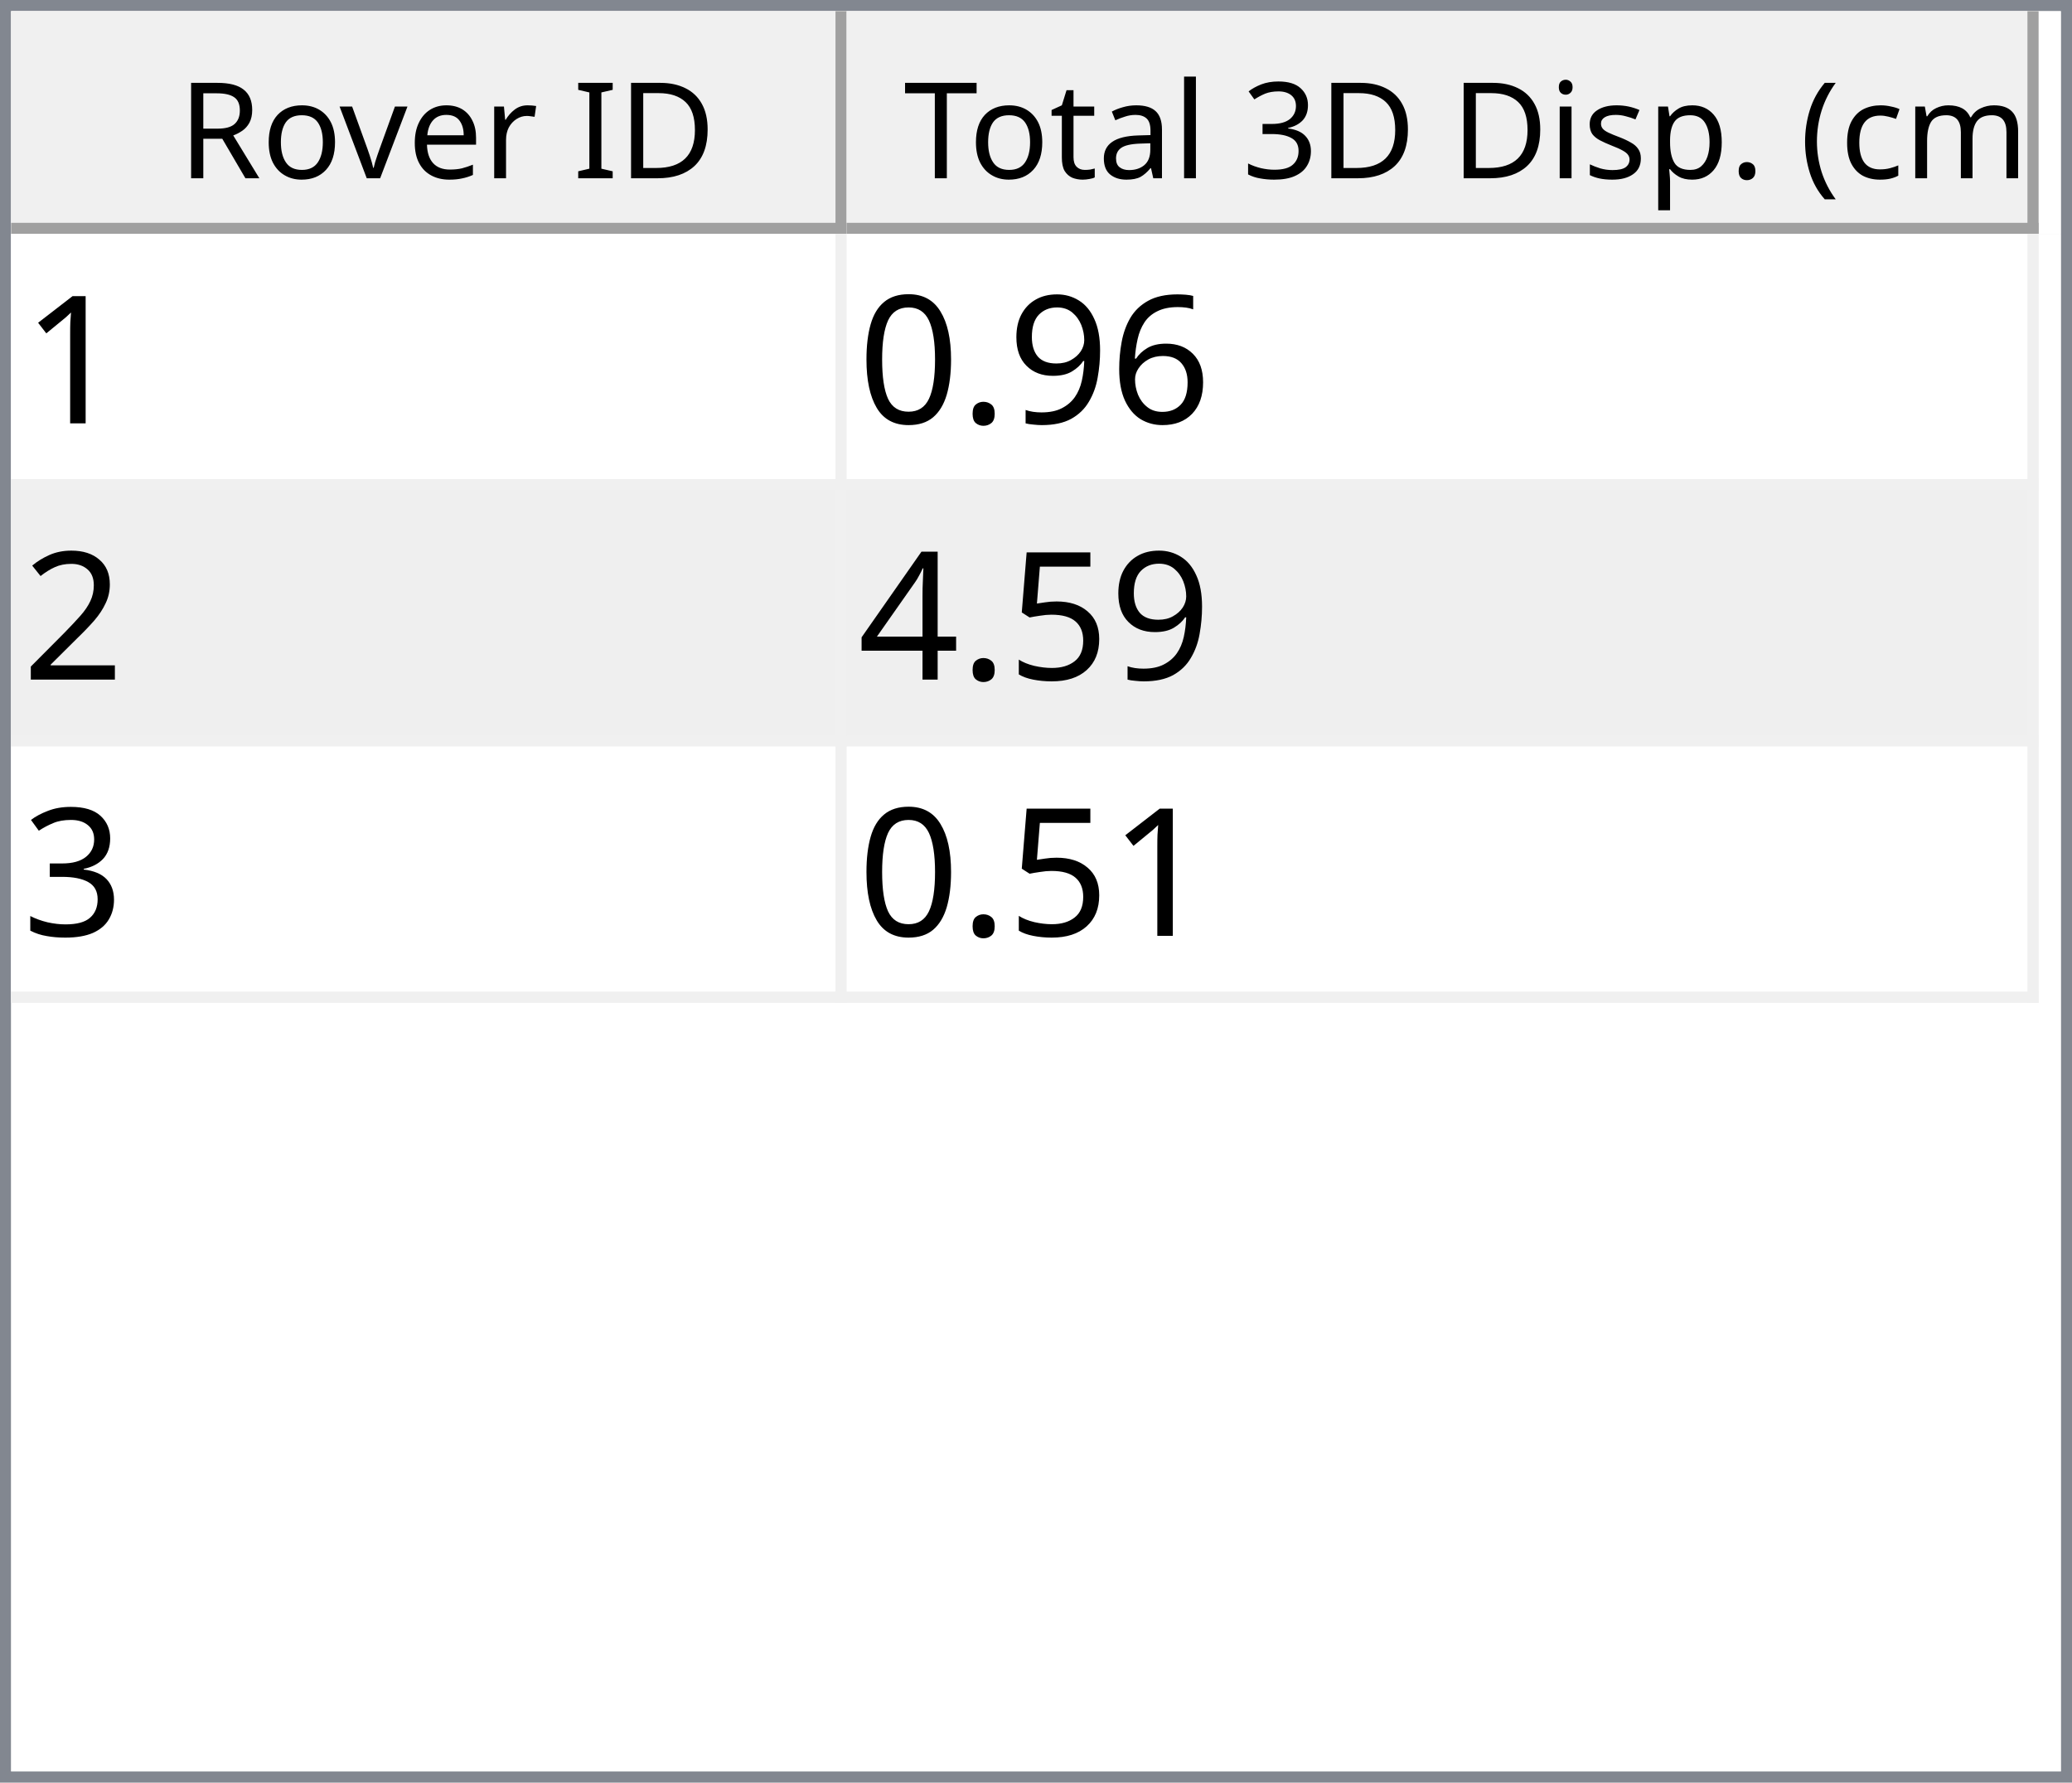
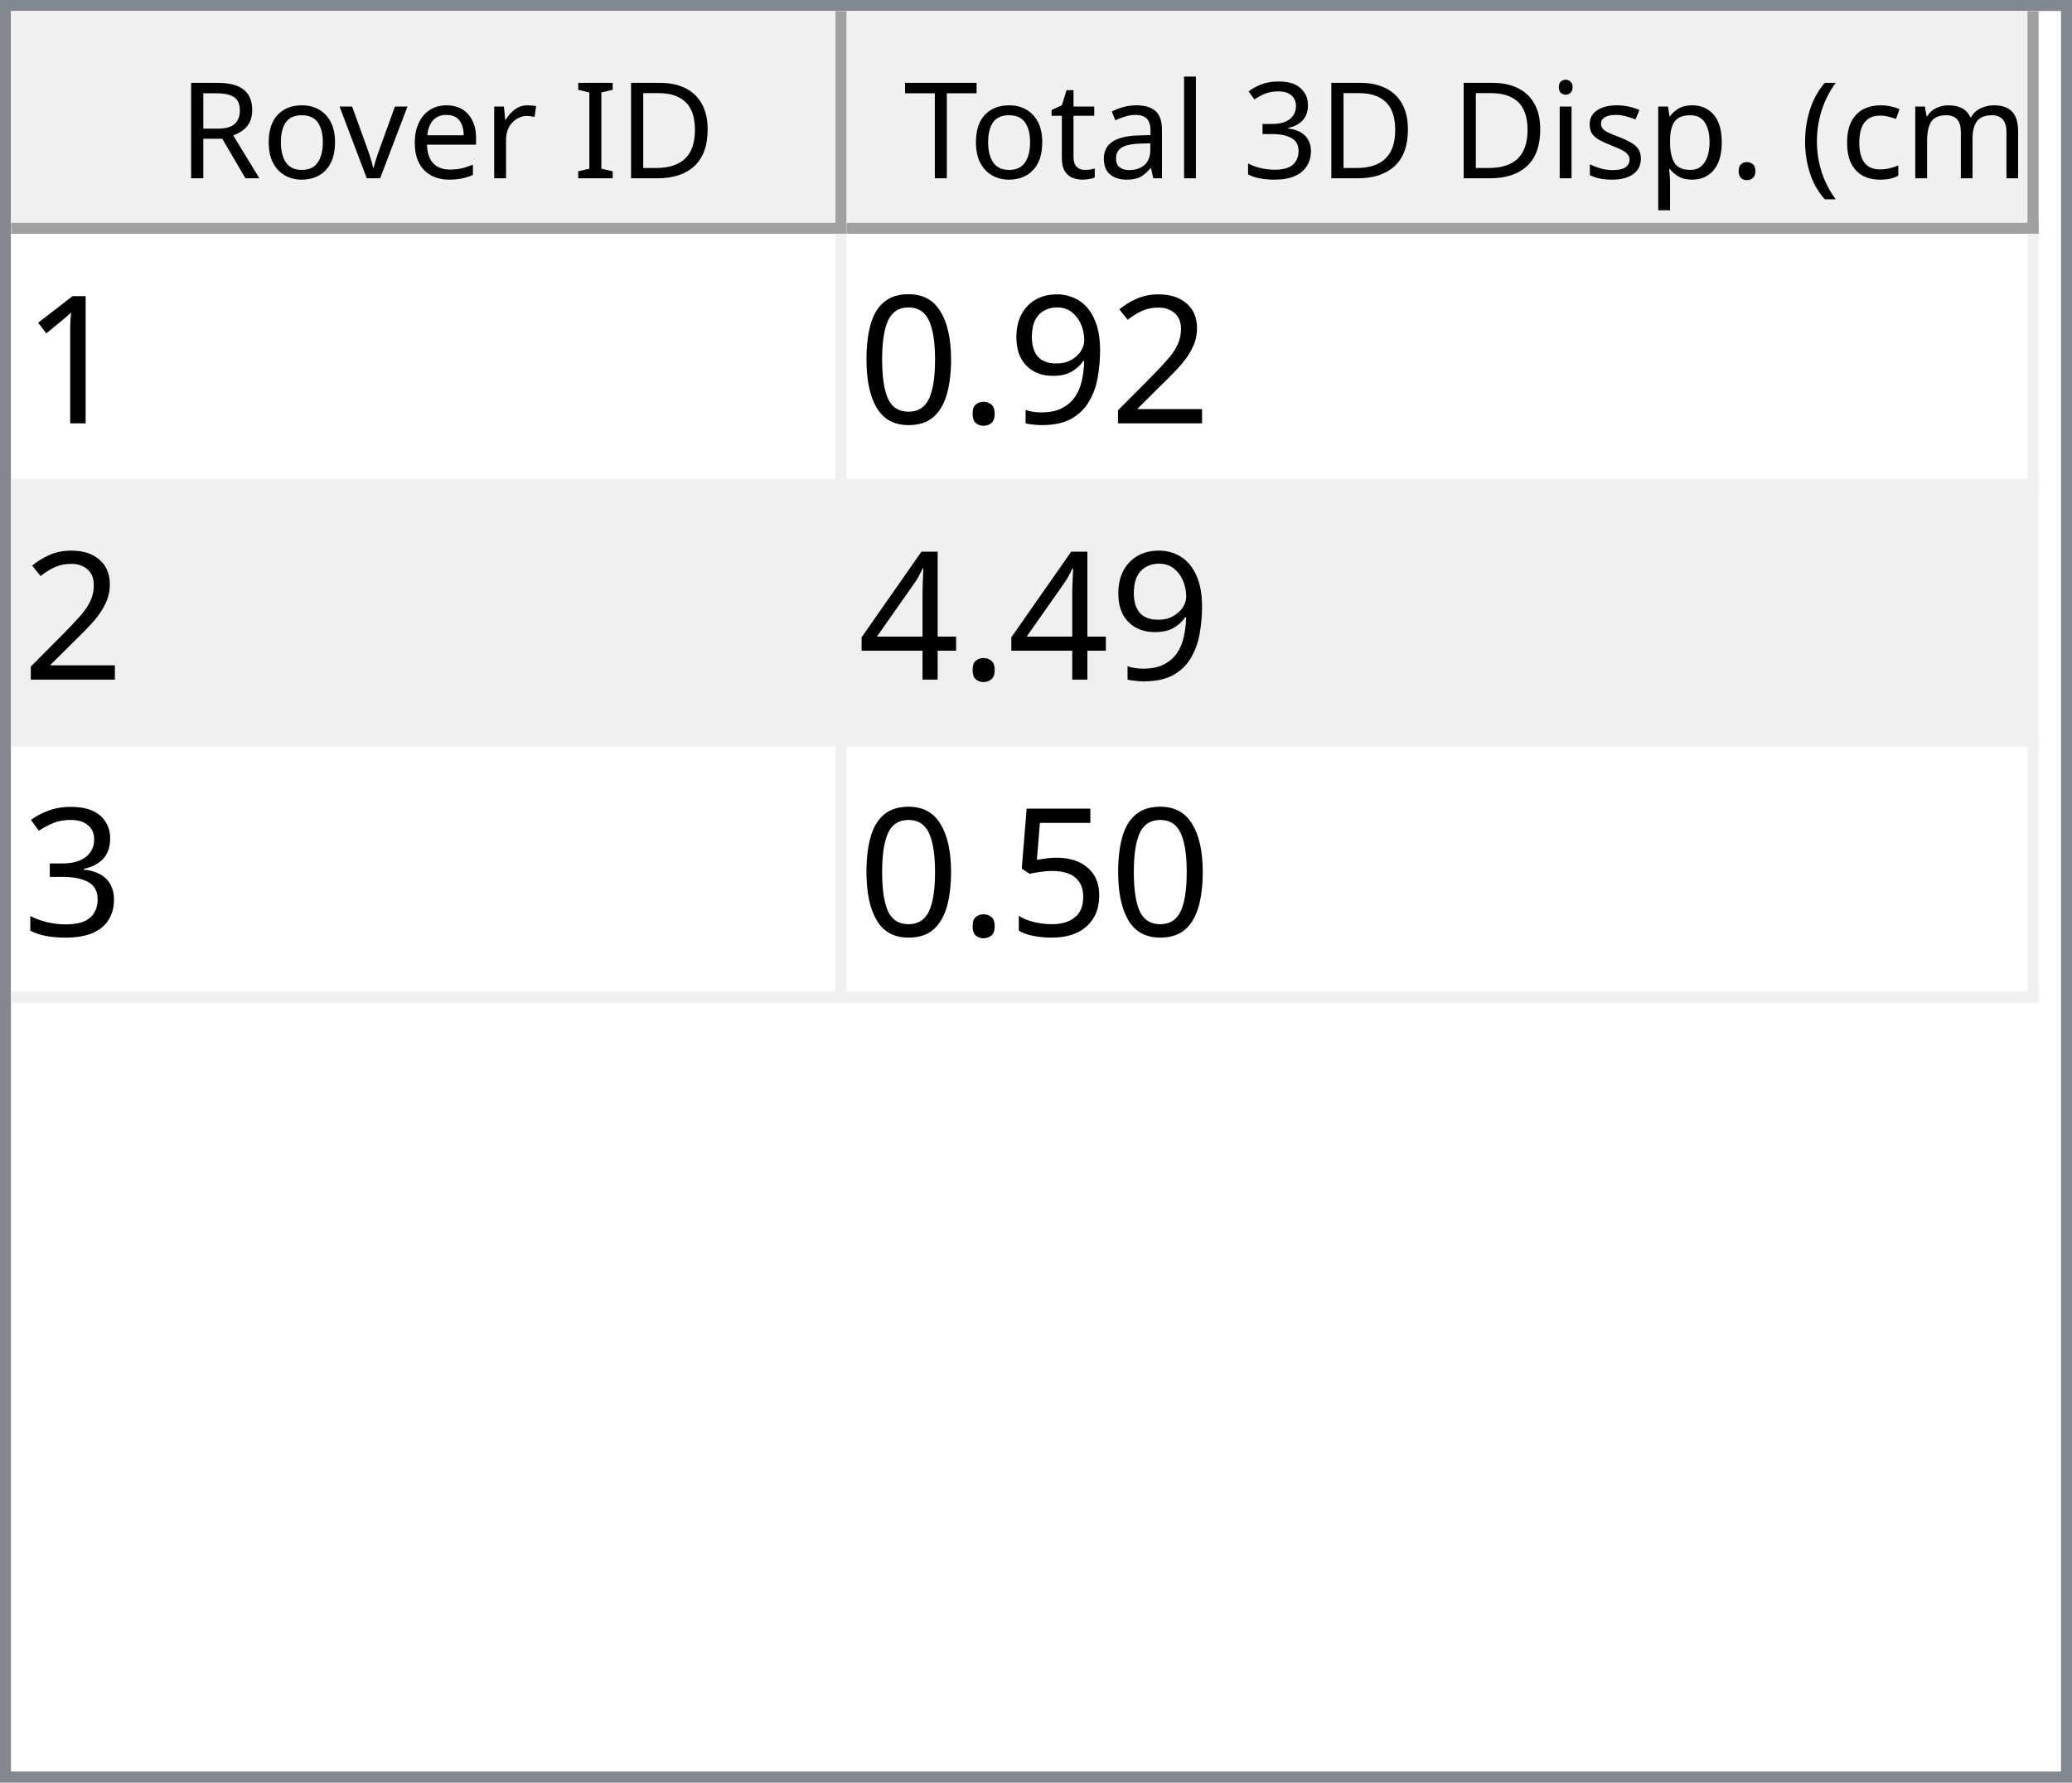
<svg xmlns="http://www.w3.org/2000/svg" style="fill-opacity:1; color-rendering:auto; color-interpolation:auto; text-rendering:auto; stroke:black; stroke-linecap:square; stroke-miterlimit:10; shape-rendering:auto; stroke-opacity:1; fill:black; stroke-dasharray:none; font-weight:normal; stroke-width:1; font-family:'Dialog'; font-style:normal; stroke-linejoin:miter; font-size:12px; stroke-dashoffset:0; image-rendering:auto;" width="186" height="160">
  <defs id="genericDefs" />
  <g>
    <defs id="defs1">
      <clipPath clipPathUnits="userSpaceOnUse" id="clipPath1">
        <path d="M0 0 L186 0 L186 160 L0 160 L0 0 Z" />
      </clipPath>
      <clipPath clipPathUnits="userSpaceOnUse" id="clipPath2">
        <path d="M0 0 L0 160 L186 160 L186 0 Z" />
      </clipPath>
      <clipPath clipPathUnits="userSpaceOnUse" id="clipPath3">
        <path d="M0 0 L0 20 L184 20 L184 0 Z" />
      </clipPath>
      <clipPath clipPathUnits="userSpaceOnUse" id="clipPath4">
        <path d="M0 0 L0 20 L75 20 L75 0 Z" />
      </clipPath>
      <clipPath clipPathUnits="userSpaceOnUse" id="clipPath5">
        <path d="M1 1 L1 19 L74 19 L74 1 Z" />
      </clipPath>
      <clipPath clipPathUnits="userSpaceOnUse" id="clipPath6">
        <path d="M0 0 L0 18 L73 18 L73 0 Z" />
      </clipPath>
      <clipPath clipPathUnits="userSpaceOnUse" id="clipPath7">
        <path d="M-0.5 -0.5 L-0.5 19.5 L74.5 19.5 L74.5 -0.5 Z" />
      </clipPath>
      <clipPath clipPathUnits="userSpaceOnUse" id="clipPath8">
        <path d="M0 0 L0 20 L107 20 L107 0 Z" />
      </clipPath>
      <clipPath clipPathUnits="userSpaceOnUse" id="clipPath9">
        <path d="M1 1 L1 19 L106 19 L106 1 Z" />
      </clipPath>
      <clipPath clipPathUnits="userSpaceOnUse" id="clipPath10">
        <path d="M0 0 L0 18 L105 18 L105 0 Z" />
      </clipPath>
      <clipPath clipPathUnits="userSpaceOnUse" id="clipPath11">
        <path d="M-0.5 -0.5 L-0.5 19.5 L106.5 19.5 L106.5 -0.5 Z" />
      </clipPath>
      <clipPath clipPathUnits="userSpaceOnUse" id="clipPath12">
        <path d="M0 0 L0 138 L184 138 L184 0 Z" />
      </clipPath>
      <clipPath clipPathUnits="userSpaceOnUse" id="clipPath13">
        <path d="M0 0 L0 69 L182 69 L182 0 Z" />
      </clipPath>
      <clipPath clipPathUnits="userSpaceOnUse" id="clipPath14">
        <path d="M-0.5 -0.5 L-0.5 68.5 L181.5 68.5 L181.5 -0.5 Z" />
      </clipPath>
      <clipPath clipPathUnits="userSpaceOnUse" id="clipPath15">
        <path d="M0 0 L0 22 L74 22 L74 0 Z" />
      </clipPath>
      <clipPath clipPathUnits="userSpaceOnUse" id="clipPath16">
        <path d="M0 0 L0 22 L106 22 L106 0 Z" />
      </clipPath>
      <font horiz-adv-x="64.551" id="font1">
        <font-face ascent="107.91" descent="25.098" units-per-em="100" style="font-style:normal; font-family:Segoe UI; font-weight:normal;" />
        <missing-glyph horiz-adv-x="64.551" d="M8.109 0 L8.109 68.266 L56.453 68.266 L56.453 0 L8.109 0 ZM15.328 7.234 L49.219 7.234 L49.219 61.031 L15.328 61.031 L15.328 7.234 Z" />
        <glyph unicode="D" horiz-adv-x="70.117" d="M9.188 0 L9.188 70.016 L28.516 70.016 Q65.531 70.016 65.531 35.891 Q65.531 19.672 55.25 9.836 Q44.969 0 27.734 0 L9.188 0 ZM17.391 62.594 L17.391 7.422 L27.828 7.422 Q41.609 7.422 49.273 14.797 Q56.938 22.172 56.938 35.688 Q56.938 62.594 28.328 62.594 L17.391 62.594 Z" />
        <glyph unicode="I" horiz-adv-x="26.611" d="M17.391 0 L9.188 0 L9.188 70.016 L17.391 70.016 L17.391 0 Z" />
        <glyph unicode=" " horiz-adv-x="27.393" d="" />
        <glyph unicode="r" horiz-adv-x="34.766" d="M34.188 41.891 Q32.078 43.5 28.125 43.5 Q23 43.5 19.555 38.672 Q16.109 33.844 16.109 25.484 L16.109 0 L8.109 0 L8.109 50 L16.109 50 L16.109 39.703 L16.312 39.703 Q18.016 44.969 21.531 47.922 Q25.047 50.875 29.391 50.875 Q32.516 50.875 34.188 50.203 L34.188 41.891 Z" />
        <glyph unicode="e" horiz-adv-x="52.295" d="M48.297 23 L12.984 23 Q13.188 14.656 17.484 10.109 Q21.781 5.562 29.297 5.562 Q37.75 5.562 44.828 11.141 L44.828 3.609 Q38.234 -1.172 27.391 -1.172 Q16.797 -1.172 10.742 5.641 Q4.688 12.453 4.688 24.812 Q4.688 36.469 11.305 43.82 Q17.922 51.172 27.734 51.172 Q37.547 51.172 42.922 44.828 Q48.297 38.484 48.297 27.203 L48.297 23 ZM40.094 29.781 Q40.047 36.719 36.75 40.578 Q33.453 44.438 27.594 44.438 Q21.922 44.438 17.969 40.383 Q14.016 36.328 13.094 29.781 L40.094 29.781 Z" />
        <glyph unicode="v" horiz-adv-x="47.9" d="M47.406 50 L27.484 0 L19.625 0 L0.688 50 L9.469 50 L22.172 13.672 Q23.578 9.672 23.922 6.688 L24.125 6.688 Q24.609 10.453 25.688 13.484 L38.969 50 L47.406 50 Z" />
        <glyph unicode="o" horiz-adv-x="58.594" d="M29 -1.172 Q17.922 -1.172 11.305 5.836 Q4.688 12.844 4.688 24.422 Q4.688 37.016 11.57 44.094 Q18.453 51.172 30.172 51.172 Q41.359 51.172 47.633 44.289 Q53.906 37.406 53.906 25.203 Q53.906 13.234 47.141 6.031 Q40.375 -1.172 29 -1.172 ZM29.594 44.438 Q21.875 44.438 17.383 39.188 Q12.891 33.938 12.891 24.703 Q12.891 15.828 17.43 10.695 Q21.969 5.562 29.594 5.562 Q37.359 5.562 41.531 10.594 Q45.703 15.625 45.703 24.906 Q45.703 34.281 41.531 39.359 Q37.359 44.438 29.594 44.438 Z" />
        <glyph unicode="R" horiz-adv-x="59.814" d="M59.375 0 L49.609 0 L37.891 19.625 Q36.281 22.359 34.766 24.289 Q33.25 26.219 31.664 27.438 Q30.078 28.656 28.25 29.219 Q26.422 29.781 24.125 29.781 L17.391 29.781 L17.391 0 L9.188 0 L9.188 70.016 L30.078 70.016 Q34.672 70.016 38.555 68.867 Q42.438 67.719 45.289 65.375 Q48.141 63.031 49.758 59.547 Q51.375 56.062 51.375 51.375 Q51.375 47.703 50.273 44.656 Q49.172 41.609 47.148 39.211 Q45.125 36.812 42.266 35.133 Q39.406 33.453 35.844 32.516 L35.844 32.328 Q37.594 31.547 38.891 30.547 Q40.188 29.547 41.359 28.18 Q42.531 26.812 43.68 25.078 Q44.828 23.344 46.234 21.047 L59.375 0 ZM17.391 62.594 L17.391 37.203 L28.516 37.203 Q31.594 37.203 34.203 38.133 Q36.812 39.062 38.719 40.797 Q40.625 42.531 41.703 45.047 Q42.781 47.562 42.781 50.688 Q42.781 56.297 39.141 59.445 Q35.5 62.594 28.609 62.594 L17.391 62.594 Z" />
        <glyph unicode=")" horiz-adv-x="30.176" d="M8.297 -15.922 L1.172 -15.922 Q16.406 2.344 16.406 26.812 Q16.406 51.469 1.078 70.016 L8.297 70.016 Q23.531 52.156 23.531 26.703 Q23.531 1.375 8.297 -15.922 Z" />
        <glyph unicode="m" horiz-adv-x="86.133" d="M79.109 0 L71.094 0 L71.094 28.719 Q71.094 37.016 68.531 40.727 Q65.969 44.438 59.906 44.438 Q54.781 44.438 51.195 39.75 Q47.609 35.062 47.609 28.516 L47.609 0 L39.594 0 L39.594 29.688 Q39.594 44.438 28.219 44.438 Q22.953 44.438 19.531 40.016 Q16.109 35.594 16.109 28.516 L16.109 0 L8.109 0 L8.109 50 L16.109 50 L16.109 42.094 L16.312 42.094 Q21.625 51.172 31.844 51.172 Q36.969 51.172 40.773 48.312 Q44.578 45.453 46 40.828 Q51.562 51.172 62.594 51.172 Q79.109 51.172 79.109 30.812 L79.109 0 Z" />
        <glyph unicode="c" horiz-adv-x="46.191" d="M42.188 2.297 Q36.422 -1.172 28.516 -1.172 Q17.828 -1.172 11.258 5.789 Q4.688 12.75 4.688 23.828 Q4.688 36.188 11.766 43.68 Q18.844 51.172 30.672 51.172 Q37.25 51.172 42.281 48.734 L42.281 40.531 Q36.719 44.438 30.375 44.438 Q22.703 44.438 17.797 38.945 Q12.891 33.453 12.891 24.516 Q12.891 15.719 17.508 10.641 Q22.125 5.562 29.891 5.562 Q36.422 5.562 42.188 9.906 L42.188 2.297 Z" />
        <glyph unicode="(" horiz-adv-x="30.176" d="M29.109 -15.922 L21.969 -15.922 Q6.844 1.375 6.844 26.703 Q6.844 52.156 21.969 70.016 L29.203 70.016 Q13.875 51.469 13.875 26.812 Q13.875 2.344 29.109 -15.922 Z" />
        <glyph unicode="." horiz-adv-x="21.68" d="M10.891 -1.078 Q8.641 -1.078 7.055 0.539 Q5.469 2.156 5.469 4.391 Q5.469 6.641 7.055 8.273 Q8.641 9.906 10.891 9.906 Q13.188 9.906 14.797 8.273 Q16.406 6.641 16.406 4.391 Q16.406 2.156 14.797 0.539 Q13.188 -1.078 10.891 -1.078 Z" />
        <glyph unicode="p" horiz-adv-x="58.789" d="M16.312 7.234 L16.109 7.234 L16.109 -23 L8.109 -23 L8.109 50 L16.109 50 L16.109 41.219 L16.312 41.219 Q22.219 51.172 33.594 51.172 Q43.266 51.172 48.688 44.461 Q54.109 37.75 54.109 26.469 Q54.109 13.922 48 6.375 Q41.891 -1.172 31.297 -1.172 Q21.578 -1.172 16.312 7.234 ZM16.109 27.391 L16.109 20.406 Q16.109 14.203 20.141 9.883 Q24.172 5.562 30.375 5.562 Q37.641 5.562 41.773 11.133 Q45.906 16.703 45.906 26.609 Q45.906 34.969 42.047 39.703 Q38.188 44.438 31.594 44.438 Q24.609 44.438 20.359 39.578 Q16.109 34.719 16.109 27.391 Z" />
        <glyph unicode="s" horiz-adv-x="42.432" d="M5.078 1.812 L5.078 10.406 Q11.625 5.562 19.484 5.562 Q30.031 5.562 30.031 12.594 Q30.031 14.594 29.125 15.992 Q28.219 17.391 26.68 18.461 Q25.141 19.531 23.07 20.383 Q21 21.234 18.609 22.172 Q15.281 23.484 12.766 24.828 Q10.25 26.172 8.57 27.859 Q6.891 29.547 6.031 31.695 Q5.172 33.844 5.172 36.719 Q5.172 40.234 6.789 42.945 Q8.406 45.656 11.086 47.484 Q13.766 49.312 17.211 50.242 Q20.656 51.172 24.312 51.172 Q30.812 51.172 35.938 48.922 L35.938 40.828 Q30.422 44.438 23.25 44.438 Q21 44.438 19.195 43.922 Q17.391 43.406 16.094 42.477 Q14.797 41.547 14.086 40.258 Q13.375 38.969 13.375 37.406 Q13.375 35.453 14.086 34.133 Q14.797 32.812 16.164 31.789 Q17.531 30.766 19.484 29.938 Q21.438 29.109 23.922 28.125 Q27.25 26.859 29.883 25.516 Q32.516 24.172 34.375 22.484 Q36.234 20.797 37.234 18.602 Q38.234 16.406 38.234 13.375 Q38.234 9.672 36.602 6.938 Q34.969 4.203 32.234 2.398 Q29.5 0.594 25.93 -0.289 Q22.359 -1.172 18.453 -1.172 Q10.75 -1.172 5.078 1.812 Z" />
        <glyph unicode="i" horiz-adv-x="24.219" d="M12.203 62.703 Q10.062 62.703 8.547 64.164 Q7.031 65.625 7.031 67.875 Q7.031 70.125 8.547 71.609 Q10.062 73.094 12.203 73.094 Q14.406 73.094 15.945 71.609 Q17.484 70.125 17.484 67.875 Q17.484 65.719 15.945 64.211 Q14.406 62.703 12.203 62.703 ZM16.109 0 L8.109 0 L8.109 50 L16.109 50 L16.109 0 Z" />
        <glyph unicode="3" horiz-adv-x="53.906" d="M46.531 19.828 Q46.531 15.094 44.75 11.211 Q42.969 7.328 39.719 4.57 Q36.469 1.812 31.93 0.297 Q27.391 -1.219 21.922 -1.219 Q11.922 -1.219 6 2.594 L6 11.188 Q13.094 5.609 22.219 5.609 Q25.875 5.609 28.828 6.539 Q31.781 7.469 33.906 9.227 Q36.031 10.984 37.18 13.477 Q38.328 15.969 38.328 19.094 Q38.328 32.812 18.797 32.812 L12.984 32.812 L12.984 39.594 L18.5 39.594 Q35.797 39.594 35.797 52.484 Q35.797 64.406 22.609 64.406 Q15.188 64.406 8.688 59.422 L8.688 67.188 Q15.375 71.188 24.609 71.188 Q29 71.188 32.57 69.969 Q36.141 68.75 38.68 66.555 Q41.219 64.359 42.609 61.281 Q44 58.203 44 54.5 Q44 40.672 30.031 36.719 L30.031 36.531 Q33.594 36.141 36.625 34.797 Q39.656 33.453 41.852 31.305 Q44.047 29.156 45.289 26.25 Q46.531 23.344 46.531 19.828 Z" />
        <glyph unicode="l" horiz-adv-x="24.219" d="M16.109 0 L8.109 0 L8.109 74.031 L16.109 74.031 L16.109 0 Z" />
        <glyph unicode="a" horiz-adv-x="50.879" d="M43.891 0 L35.891 0 L35.891 7.812 L35.688 7.812 Q30.469 -1.172 20.312 -1.172 Q12.844 -1.172 8.617 2.781 Q4.391 6.734 4.391 13.281 Q4.391 27.297 20.906 29.594 L35.891 31.688 Q35.891 44.438 25.594 44.438 Q16.547 44.438 9.281 38.281 L9.281 46.484 Q16.656 51.172 26.266 51.172 Q43.891 51.172 43.891 32.516 L43.891 0 ZM35.891 25.297 L23.828 23.641 Q18.266 22.859 15.43 20.875 Q12.594 18.891 12.594 13.875 Q12.594 10.203 15.211 7.883 Q17.828 5.562 22.172 5.562 Q28.125 5.562 32.008 9.742 Q35.891 13.922 35.891 20.312 L35.891 25.297 Z" />
        <glyph unicode="t" horiz-adv-x="33.887" d="M31.297 0.484 Q28.469 -1.078 23.828 -1.078 Q10.688 -1.078 10.688 13.578 L10.688 43.172 L2.094 43.172 L2.094 50 L10.688 50 L10.688 62.203 L18.703 64.797 L18.703 50 L31.297 50 L31.297 43.172 L18.703 43.172 L18.703 14.984 Q18.703 9.969 20.414 7.82 Q22.125 5.672 26.078 5.672 Q29.109 5.672 31.297 7.328 L31.297 0.484 Z" />
        <glyph unicode="T" horiz-adv-x="52.393" d="M50.594 62.594 L30.375 62.594 L30.375 0 L22.172 0 L22.172 62.594 L2 62.594 L2 70.016 L50.594 70.016 L50.594 62.594 Z" />
      </font>
      <font horiz-adv-x="75.0" id="font2">
        <font-face ascent="100.537" descent="21.973" units-per-em="100" style="font-style:normal; font-family:sans-serif; font-weight:normal;" />
        <missing-glyph horiz-adv-x="75.0" d="M12.5 0 L12.5 62.5 L62.5 62.5 L62.5 0 L12.5 0 ZM14.062 1.562 L60.938 1.562 L60.938 60.938 L14.062 60.938 L14.062 1.562 Z" />
        <glyph unicode="1" horiz-adv-x="55.615" d="M37.25 0 L28.469 0 L28.469 56 Q25.297 52.984 20.141 49.953 Q14.984 46.922 10.891 45.406 L10.891 53.906 Q18.266 57.375 23.781 62.305 Q29.297 67.234 31.594 71.875 L37.25 71.875 L37.25 0 Z" />
-         <glyph unicode="6" horiz-adv-x="55.615" d="M49.75 54.047 L41.016 53.375 Q39.844 58.547 37.703 60.891 Q34.125 64.656 28.906 64.656 Q24.703 64.656 21.531 62.312 Q17.391 59.281 14.992 53.469 Q12.594 47.656 12.5 36.922 Q15.672 41.75 20.266 44.094 Q24.859 46.438 29.891 46.438 Q38.672 46.438 44.852 39.969 Q51.031 33.5 51.031 23.25 Q51.031 16.5 48.125 10.719 Q45.219 4.938 40.141 1.859 Q35.062 -1.219 28.609 -1.219 Q17.625 -1.219 10.695 6.859 Q3.766 14.938 3.766 33.5 Q3.766 54.25 11.422 63.672 Q18.109 71.875 29.438 71.875 Q37.891 71.875 43.289 67.141 Q48.688 62.406 49.75 54.047 ZM13.875 23.188 Q13.875 18.656 15.797 14.508 Q17.719 10.359 21.188 8.18 Q24.656 6 28.469 6 Q34.031 6 38.039 10.492 Q42.047 14.984 42.047 22.703 Q42.047 30.125 38.086 34.398 Q34.125 38.672 28.125 38.672 Q22.172 38.672 18.023 34.398 Q13.875 30.125 13.875 23.188 Z" />
+         <glyph unicode="2" horiz-adv-x="55.615" d="M50.344 8.453 L50.344 0 L3.031 0 Q2.938 3.172 4.047 6.109 Q5.859 10.938 9.836 15.625 Q13.812 20.312 21.344 26.469 Q33.016 36.031 37.117 41.625 Q41.219 47.219 41.219 52.203 Q41.219 57.422 37.477 61.008 Q33.734 64.594 27.734 64.594 Q21.391 64.594 17.578 60.789 Q13.766 56.984 13.719 50.25 L4.688 51.172 Q5.609 61.281 11.664 66.578 Q17.719 71.875 27.938 71.875 Q38.234 71.875 44.242 66.164 Q50.25 60.453 50.25 52 Q50.25 47.703 48.492 43.555 Q46.734 39.406 42.656 34.812 Q38.578 30.219 29.109 22.219 Q21.188 15.578 18.945 13.211 Q16.703 10.844 15.234 8.453 L50.344 8.453 Z" />
        <glyph unicode="9" horiz-adv-x="55.615" d="M5.469 16.547 L13.922 17.328 Q14.984 11.375 18.016 8.688 Q21.047 6 25.781 6 Q29.828 6 32.883 7.859 Q35.938 9.719 37.891 12.82 Q39.844 15.922 41.164 21.195 Q42.484 26.469 42.484 31.938 Q42.484 32.516 42.438 33.688 Q39.797 29.5 35.234 26.883 Q30.672 24.266 25.344 24.266 Q16.453 24.266 10.305 30.711 Q4.156 37.156 4.156 47.703 Q4.156 58.594 10.578 65.234 Q17 71.875 26.656 71.875 Q33.641 71.875 39.43 68.117 Q45.219 64.359 48.219 57.398 Q51.219 50.438 51.219 37.25 Q51.219 23.531 48.242 15.406 Q45.266 7.281 39.383 3.031 Q33.5 -1.219 25.594 -1.219 Q17.188 -1.219 11.867 3.445 Q6.547 8.109 5.469 16.547 ZM41.453 48.141 Q41.453 55.719 37.43 60.156 Q33.406 64.594 27.734 64.594 Q21.875 64.594 17.531 59.812 Q13.188 55.031 13.188 47.406 Q13.188 40.578 17.312 36.305 Q21.438 32.031 27.484 32.031 Q33.594 32.031 37.523 36.305 Q41.453 40.578 41.453 48.141 Z" />
        <glyph unicode="." horiz-adv-x="27.783" d="M9.078 0 L9.078 10.016 L19.094 10.016 L19.094 0 L9.078 0 Z" />
        <glyph unicode="0" horiz-adv-x="55.615" d="M4.156 35.297 Q4.156 48 6.766 55.742 Q9.375 63.484 14.523 67.68 Q19.672 71.875 27.484 71.875 Q33.25 71.875 37.594 69.555 Q41.938 67.234 44.773 62.867 Q47.609 58.5 49.219 52.227 Q50.828 45.953 50.828 35.297 Q50.828 22.703 48.242 14.969 Q45.656 7.234 40.508 3.008 Q35.359 -1.219 27.484 -1.219 Q17.141 -1.219 11.234 6.203 Q4.156 15.141 4.156 35.297 ZM13.188 35.297 Q13.188 17.672 17.312 11.836 Q21.438 6 27.484 6 Q33.547 6 37.672 11.859 Q41.797 17.719 41.797 35.297 Q41.797 52.984 37.672 58.789 Q33.547 64.594 27.391 64.594 Q21.344 64.594 17.719 59.469 Q13.188 52.938 13.188 35.297 Z" />
-         <glyph unicode="2" horiz-adv-x="55.615" d="M50.344 8.453 L50.344 0 L3.031 0 Q2.938 3.172 4.047 6.109 Q5.859 10.938 9.836 15.625 Q13.812 20.312 21.344 26.469 Q33.016 36.031 37.117 41.625 Q41.219 47.219 41.219 52.203 Q41.219 57.422 37.477 61.008 Q33.734 64.594 27.734 64.594 Q21.391 64.594 17.578 60.789 Q13.766 56.984 13.719 50.25 L4.688 51.172 Q5.609 61.281 11.664 66.578 Q17.719 71.875 27.938 71.875 Q38.234 71.875 44.242 66.164 Q50.25 60.453 50.25 52 Q50.25 47.703 48.492 43.555 Q46.734 39.406 42.656 34.812 Q38.578 30.219 29.109 22.219 Q21.188 15.578 18.945 13.211 Q16.703 10.844 15.234 8.453 L50.344 8.453 Z" />
-         <glyph unicode="5" horiz-adv-x="55.615" d="M4.156 18.75 L13.375 19.531 Q14.406 12.797 18.141 9.398 Q21.875 6 27.156 6 Q33.5 6 37.891 10.789 Q42.281 15.578 42.281 23.484 Q42.281 31 38.062 35.352 Q33.844 39.703 27 39.703 Q22.75 39.703 19.336 37.773 Q15.922 35.844 13.969 32.766 L5.719 33.844 L12.641 70.609 L48.25 70.609 L48.25 62.203 L19.672 62.203 L15.828 42.969 Q22.266 47.469 29.344 47.469 Q38.719 47.469 45.164 40.969 Q51.609 34.469 51.609 24.266 Q51.609 14.547 45.953 7.469 Q39.062 -1.219 27.156 -1.219 Q17.391 -1.219 11.211 4.25 Q5.031 9.719 4.156 18.75 Z" />
        <glyph unicode="4" horiz-adv-x="55.615" d="M32.328 0 L32.328 17.141 L1.266 17.141 L1.266 25.203 L33.938 71.578 L41.109 71.578 L41.109 25.203 L50.781 25.203 L50.781 17.141 L41.109 17.141 L41.109 0 L32.328 0 ZM32.328 25.203 L32.328 57.469 L9.906 25.203 L32.328 25.203 Z" />
        <glyph unicode="3" horiz-adv-x="55.615" d="M4.203 18.891 L12.984 20.062 Q14.5 12.594 18.141 9.297 Q21.781 6 27 6 Q33.203 6 37.477 10.297 Q41.75 14.594 41.75 20.953 Q41.75 27 37.797 30.93 Q33.844 34.859 27.734 34.859 Q25.25 34.859 21.531 33.891 L22.516 41.609 Q23.391 41.5 23.922 41.5 Q29.547 41.5 34.039 44.43 Q38.531 47.359 38.531 53.469 Q38.531 58.297 35.258 61.477 Q31.984 64.656 26.812 64.656 Q21.688 64.656 18.266 61.43 Q14.844 58.203 13.875 51.766 L5.078 53.328 Q6.688 62.156 12.398 67.016 Q18.109 71.875 26.609 71.875 Q32.469 71.875 37.398 69.359 Q42.328 66.844 44.945 62.5 Q47.562 58.156 47.562 53.266 Q47.562 48.641 45.07 44.828 Q42.578 41.016 37.703 38.766 Q44.047 37.312 47.562 32.695 Q51.078 28.078 51.078 21.141 Q51.078 11.766 44.242 5.25 Q37.406 -1.266 26.953 -1.266 Q17.531 -1.266 11.305 4.352 Q5.078 9.969 4.203 18.891 Z" />
+         <glyph unicode="5" horiz-adv-x="55.615" d="M4.156 18.75 L13.375 19.531 Q14.406 12.797 18.141 9.398 Q21.875 6 27.156 6 Q33.5 6 37.891 10.789 Q42.281 15.578 42.281 23.484 Q42.281 31 38.062 35.352 Q33.844 39.703 27 39.703 Q22.75 39.703 19.336 37.773 Q15.922 35.844 13.969 32.766 L5.719 33.844 L12.641 70.609 L48.25 70.609 L48.25 62.203 L19.672 62.203 L15.828 42.969 Q22.266 47.469 29.344 47.469 Q38.719 47.469 45.164 40.969 Q51.609 34.469 51.609 24.266 Q51.609 14.547 45.953 7.469 Q39.062 -1.219 27.156 -1.219 Q17.391 -1.219 11.211 4.25 Q5.031 9.719 4.156 18.75 Z" />
      </font>
    </defs>
    <g style="fill:white; stroke:white;">
      <rect x="0" y="0" width="186" style="clip-path:url(#clipPath1); stroke:none;" height="160" />
    </g>
    <g style="fill:white; text-rendering:optimizeSpeed; color-rendering:optimizeSpeed; image-rendering:optimizeSpeed; shape-rendering:crispEdges; stroke:white; color-interpolation:sRGB;">
      <rect x="0" width="186" height="160" y="0" style="stroke:none;" />
      <path style="stroke:none;" d="M0 160 L186 160 L186 0 L0 0 Z" />
    </g>
    <g style="fill:rgb(240,240,240); font-family:'Segoe UI'; stroke:rgb(240,240,240);">
      <rect x="0" y="0" width="186" style="clip-path:url(#clipPath2); stroke:none;" height="160" />
    </g>
    <g style="fill:rgb(130,135,144); font-family:'Segoe UI'; stroke:rgb(130,135,144);">
      <path d="M0 0 L186 0 L186 160 L0 160 L0 0 ZM1 1 L185 1 L185 159 L1 159 L1 1 Z" style="fill-rule:evenodd; clip-path:url(#clipPath2); stroke:none;" />
    </g>
    <g style="fill:white; font-family:'Segoe UI'; stroke:white;" transform="translate(1,1)">
      <rect x="0" y="0" width="184" style="clip-path:url(#clipPath3); stroke:none;" height="20" />
    </g>
    <g style="fill:rgb(240,240,240); font-family:'Segoe UI'; stroke:rgb(240,240,240);" transform="translate(1,1)">
      <rect x="0" y="0" width="75" style="clip-path:url(#clipPath4); stroke:none;" height="20" />
    </g>
    <g style="font-family:'Segoe UI';" transform="translate(2,2)">
      <text x="14" xml:space="preserve" y="14" style="clip-path:url(#clipPath6); stroke:none;">Rover ID</text>
    </g>
    <g style="fill:rgb(160,160,160); font-family:'Segoe UI'; stroke:rgb(160,160,160); stroke-linejoin:bevel;" transform="translate(1.5,1.5)">
      <line x1="74" x2="74" y1="0" style="fill:none; clip-path:url(#clipPath7);" y2="19" />
    </g>
    <g style="fill:rgb(160,160,160); font-family:'Segoe UI'; stroke:rgb(160,160,160); stroke-linejoin:bevel;" transform="matrix(1,0,0,1,1,1) translate(0.5,0.5)">
      <line x1="0" x2="74" y1="19" style="fill:none; clip-path:url(#clipPath7);" y2="19" />
    </g>
    <g style="fill:rgb(240,240,240); font-family:'Segoe UI'; stroke:rgb(240,240,240);" transform="translate(76,1)">
      <rect x="0" y="0" width="107" style="clip-path:url(#clipPath8); stroke:none;" height="20" />
    </g>
    <g style="font-family:'Segoe UI';" transform="translate(77,2)">
      <text x="1" xml:space="preserve" y="14" style="clip-path:url(#clipPath10); stroke:none;"> Total 3D Disp. (cm)</text>
    </g>
    <g style="fill:rgb(160,160,160); font-family:'Segoe UI'; stroke:rgb(160,160,160); stroke-linejoin:bevel;" transform="translate(76.5,1.5)">
      <line x1="106" x2="106" y1="0" style="fill:none; clip-path:url(#clipPath11);" y2="19" />
    </g>
    <g style="fill:rgb(160,160,160); font-family:'Segoe UI'; stroke:rgb(160,160,160); stroke-linejoin:bevel;" transform="matrix(1,0,0,1,76,1) translate(0.5,0.5)">
      <line x1="0" x2="106" y1="19" style="fill:none; clip-path:url(#clipPath11);" y2="19" />
    </g>
    <g style="fill:white; font-family:'Segoe UI'; stroke:white;" transform="translate(1,21)">
      <rect x="0" y="0" width="184" style="clip-path:url(#clipPath12); stroke:none;" height="138" />
    </g>
    <g style="fill:rgb(240,240,240); font-size:16px; font-family:sans-serif; stroke:rgb(240,240,240);" transform="translate(1,21)">
      <rect x="0" y="0" width="182" style="clip-path:url(#clipPath13); stroke:none;" height="69" />
      <line transform="translate(0.5,0.5)" x1="0" x2="181" y1="22" style="clip-path:url(#clipPath14); fill:none; stroke-linejoin:bevel;" y2="22" />
    </g>
    <g transform="matrix(1,0,0,1,1,21) translate(0.5,0.5)" style="fill:rgb(240,240,240); font-size:16px; font-family:sans-serif; stroke:rgb(240,240,240); stroke-linejoin:bevel;">
      <line x1="0" x2="181" y1="45" style="fill:none; clip-path:url(#clipPath14);" y2="45" />
    </g>
    <g transform="matrix(1,0,0,1,1,21) translate(0.5,0.5)" style="fill:rgb(240,240,240); font-size:16px; font-family:sans-serif; stroke:rgb(240,240,240); stroke-linejoin:bevel;">
      <line x1="0" x2="181" y1="68" style="fill:none; clip-path:url(#clipPath14);" y2="68" />
    </g>
    <g transform="matrix(1,0,0,1,1,21) translate(0.5,0.5)" style="fill:rgb(240,240,240); font-size:16px; font-family:sans-serif; stroke:rgb(240,240,240); stroke-linejoin:bevel;">
      <line x1="74" x2="74" y1="0" style="fill:none; clip-path:url(#clipPath14);" y2="68" />
    </g>
    <g transform="matrix(1,0,0,1,1,21) translate(0.5,0.5)" style="fill:rgb(240,240,240); font-size:16px; font-family:sans-serif; stroke:rgb(240,240,240); stroke-linejoin:bevel;">
      <line x1="181" x2="181" y1="0" style="fill:none; clip-path:url(#clipPath14);" y2="68" />
    </g>
    <g style="fill:white; font-size:16px; font-family:sans-serif; stroke:white;" transform="matrix(1,0,0,1,1,21)">
      <rect x="0" y="0" width="74" style="clip-path:url(#clipPath15); stroke:none;" height="22" />
      <text x="1" y="17" style="fill:black; clip-path:url(#clipPath15); stroke:none;" xml:space="preserve">1</text>
    </g>
    <g style="fill:white; font-size:16px; font-family:sans-serif; stroke:white;" transform="matrix(1,0,0,1,1,21) translate(75,0)">
      <rect x="0" y="0" width="106" style="clip-path:url(#clipPath16); stroke:none;" height="22" />
-       <text x="1" y="17" style="fill:black; clip-path:url(#clipPath16); stroke:none;" xml:space="preserve">0.96</text>
+       <text x="1" y="17" style="fill:black; clip-path:url(#clipPath16); stroke:none;" xml:space="preserve">0.92</text>
    </g>
    <g style="fill:rgb(239,239,239); font-size:16px; font-family:sans-serif; stroke:rgb(239,239,239);" transform="matrix(1,0,0,1,1,21) translate(0,23)">
      <rect x="0" y="0" width="74" style="clip-path:url(#clipPath15); stroke:none;" height="22" />
      <text x="1" y="17" style="fill:black; clip-path:url(#clipPath15); stroke:none;" xml:space="preserve">2</text>
    </g>
    <g style="fill:rgb(239,239,239); font-size:16px; font-family:sans-serif; stroke:rgb(239,239,239);" transform="matrix(1,0,0,1,1,21) translate(75,23)">
      <rect x="0" y="0" width="106" style="clip-path:url(#clipPath16); stroke:none;" height="22" />
-       <text x="1" y="17" style="fill:black; clip-path:url(#clipPath16); stroke:none;" xml:space="preserve">4.59</text>
+       <text x="1" y="17" style="fill:black; clip-path:url(#clipPath16); stroke:none;" xml:space="preserve">4.49</text>
    </g>
    <g style="fill:white; font-size:16px; font-family:sans-serif; stroke:white;" transform="matrix(1,0,0,1,1,21) translate(0,46)">
      <rect x="0" y="0" width="74" style="clip-path:url(#clipPath15); stroke:none;" height="22" />
      <text x="1" y="17" style="fill:black; clip-path:url(#clipPath15); stroke:none;" xml:space="preserve">3</text>
    </g>
    <g style="fill:white; font-size:16px; font-family:sans-serif; stroke:white;" transform="matrix(1,0,0,1,1,21) translate(75,46)">
      <rect x="0" y="0" width="106" style="clip-path:url(#clipPath16); stroke:none;" height="22" />
-       <text x="1" y="17" style="fill:black; clip-path:url(#clipPath16); stroke:none;" xml:space="preserve">0.51</text>
+       <text x="1" y="17" style="fill:black; clip-path:url(#clipPath16); stroke:none;" xml:space="preserve">0.50</text>
    </g>
  </g>
</svg>
